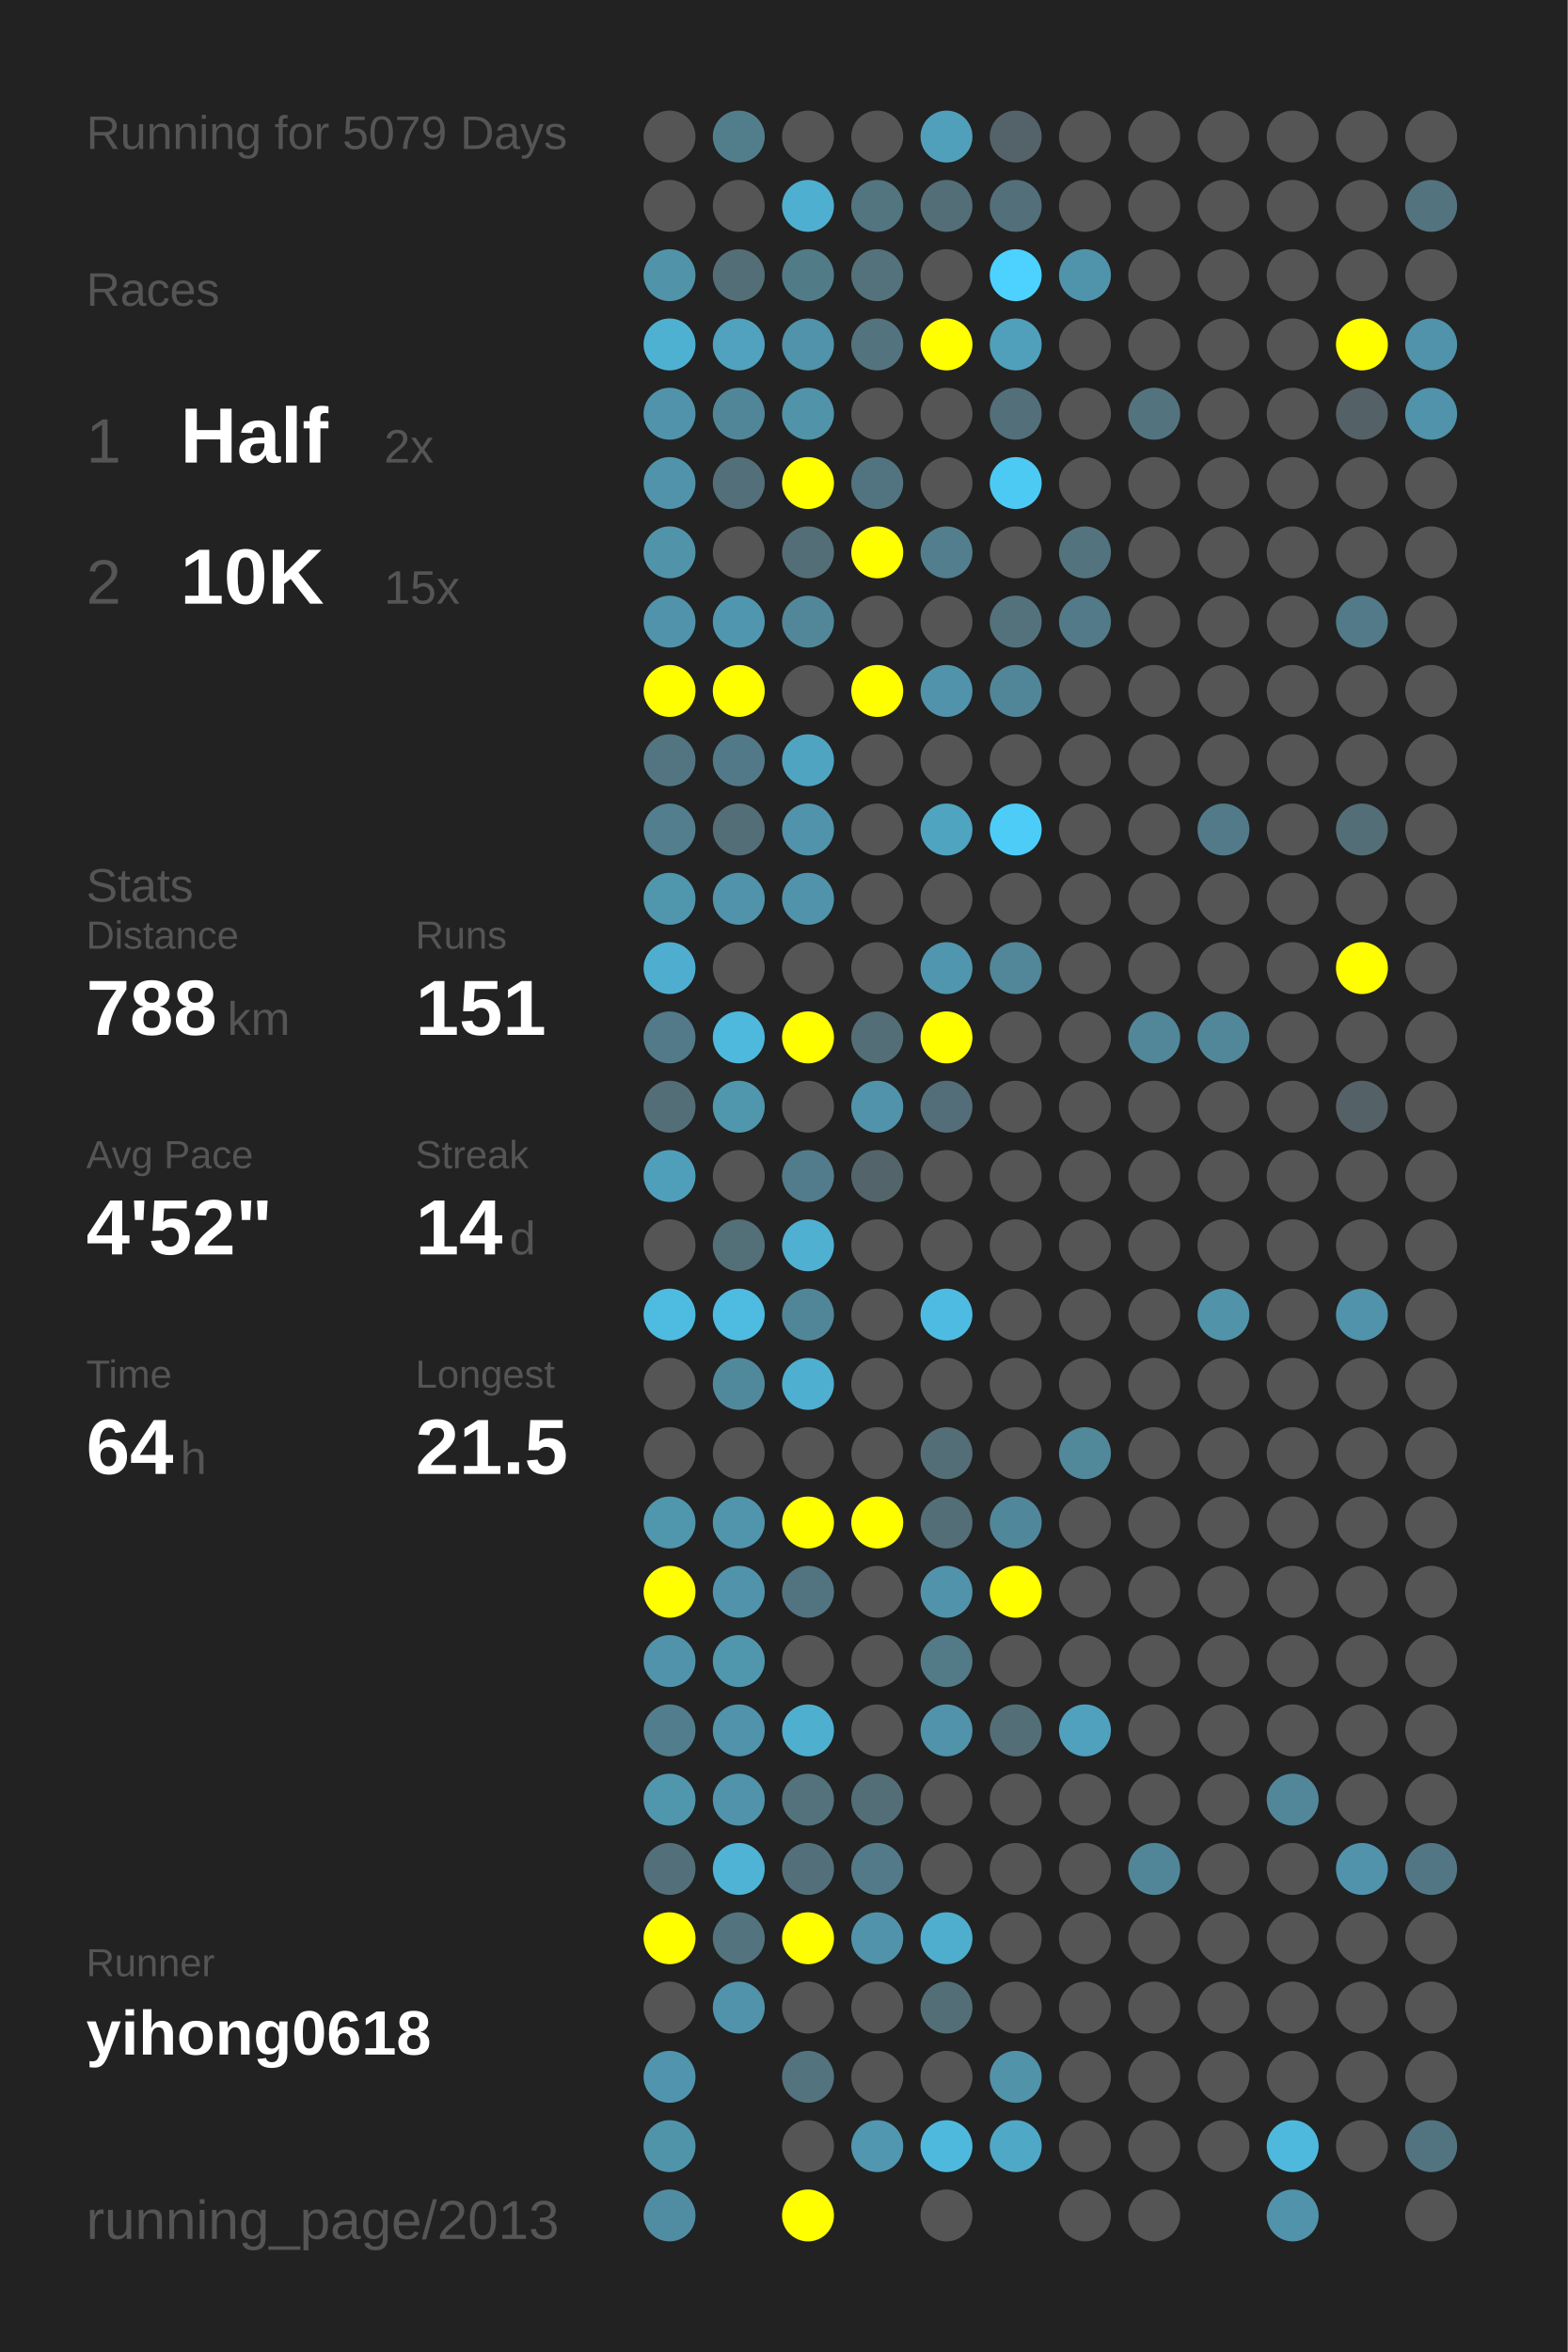
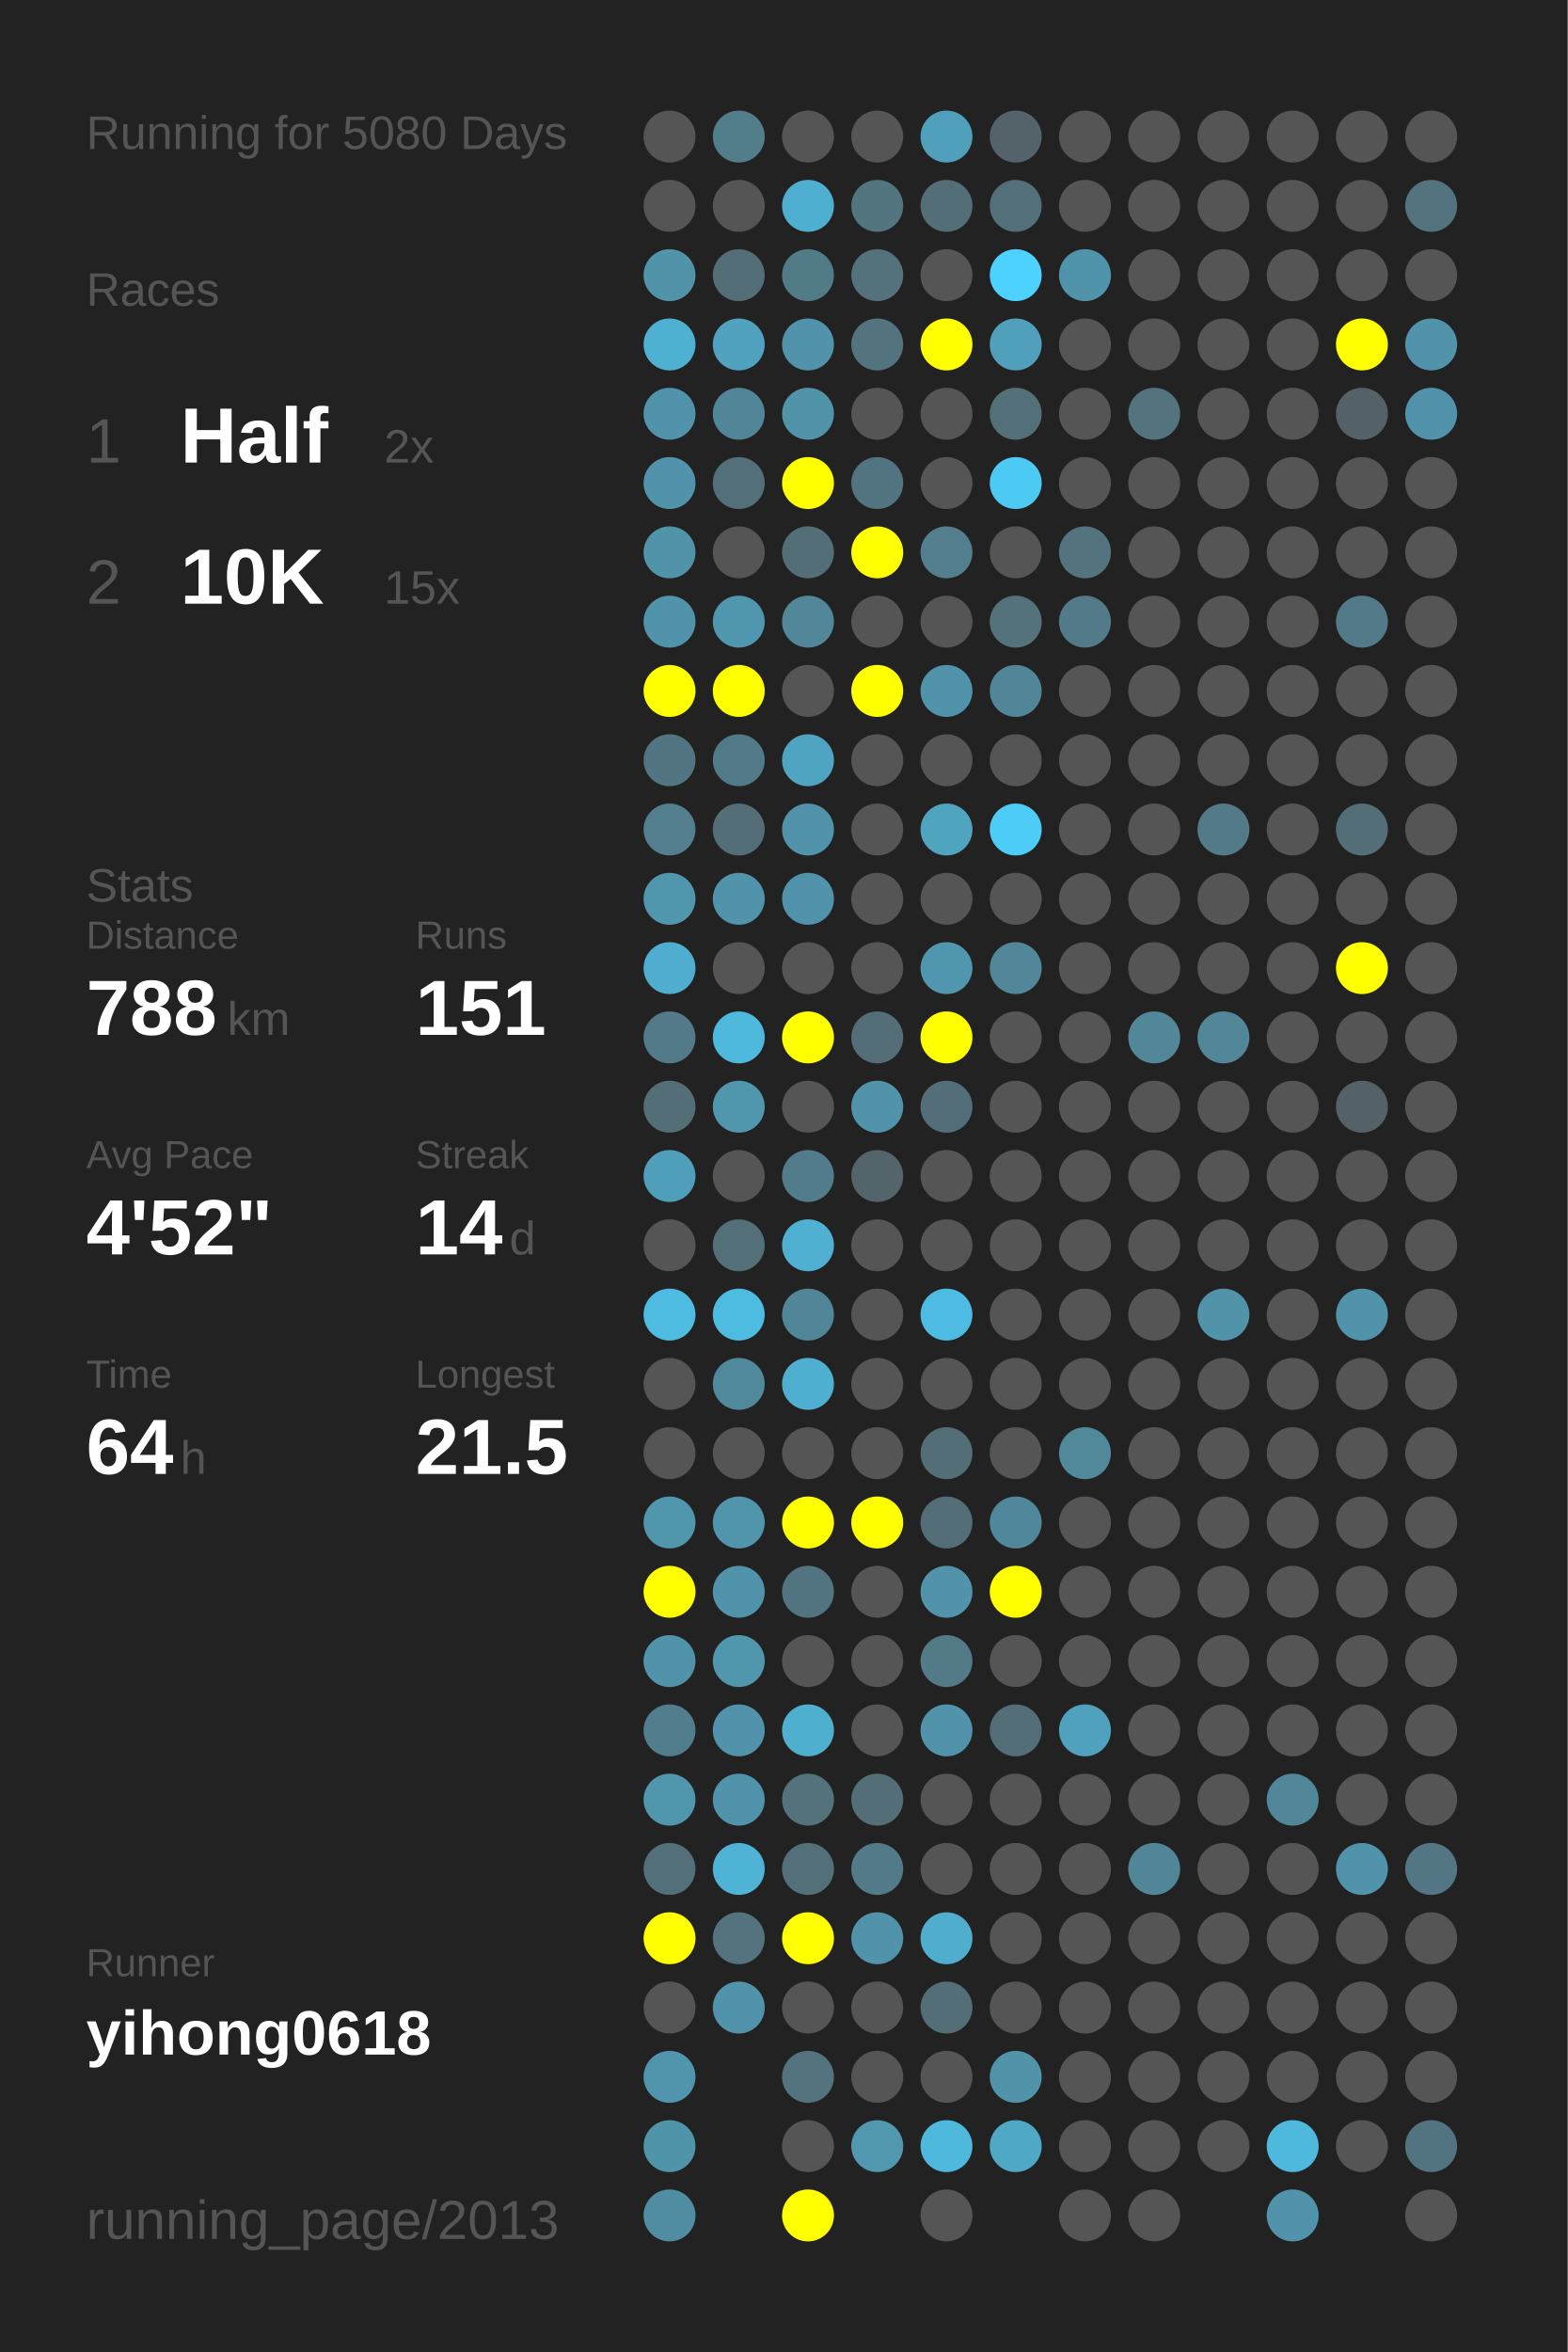
<svg xmlns="http://www.w3.org/2000/svg" baseProfile="full" height="300mm" version="1.1" viewBox="0,0,200,300" width="200mm">
  <defs />
  <rect fill="#222222" height="300" width="200" x="0" y="0" />
-   <text fill="#555555" style="font-size:6px; font-family:Arial;" x="11" y="19">Running for 5079 Days</text>
+   <text fill="#555555" style="font-size:6px; font-family:Arial;" x="11" y="19">Running for 5080 Days</text>
  <text fill="#555555" style="font-size:6px; font-family:Arial;" x="11" y="39">Races</text>
  <text fill="#555555" style="font-size:8px; font-family:Arial;" x="11" y="59">1</text>
  <text fill="#FFFFFF" style="font-size:10px; font-family:Arial; font-weight:bold;" x="23" y="59">Half</text>
  <text fill="#555555" style="font-size:6px; font-family:Arial;" x="49" y="59">2x</text>
  <text fill="#555555" style="font-size:8px; font-family:Arial;" x="11" y="77">2</text>
  <text fill="#FFFFFF" style="font-size:10px; font-family:Arial; font-weight:bold;" x="23" y="77">10K</text>
  <text fill="#555555" style="font-size:6px; font-family:Arial;" x="49" y="77">15x</text>
  <text fill="#555555" style="font-size:6px; font-family:Arial;" x="11" y="115">Stats</text>
  <text fill="#555555" style="font-size:5px; font-family:Arial;" x="11" y="121">Distance</text>
  <text fill="#FFFFFF" style="font-size:10px; font-family:Arial; font-weight:bold;" x="11" y="132">788</text>
  <text fill="#555555" style="font-size:6px; font-family:Arial;" x="29" y="132">km</text>
  <text fill="#555555" style="font-size:5px; font-family:Arial;" x="53" y="121">Runs</text>
  <text fill="#FFFFFF" style="font-size:10px; font-family:Arial; font-weight:bold;" x="53" y="132">151</text>
  <text fill="#555555" style="font-size:5px; font-family:Arial;" x="11" y="149">Avg Pace</text>
  <text fill="#FFFFFF" style="font-size:10px; font-family:Arial; font-weight:bold;" x="11" y="160">4'52"</text>
  <text fill="#555555" style="font-size:5px; font-family:Arial;" x="53" y="149">Streak</text>
  <text fill="#FFFFFF" style="font-size:10px; font-family:Arial; font-weight:bold;" x="53" y="160">14</text>
  <text fill="#555555" style="font-size:6px; font-family:Arial;" x="65" y="160">d</text>
  <text fill="#555555" style="font-size:5px; font-family:Arial;" x="11" y="177">Time</text>
  <text fill="#FFFFFF" style="font-size:10px; font-family:Arial; font-weight:bold;" x="11" y="188">64</text>
  <text fill="#555555" style="font-size:6px; font-family:Arial;" x="23" y="188">h</text>
  <text fill="#555555" style="font-size:5px; font-family:Arial;" x="53" y="177">Longest</text>
  <text fill="#FFFFFF" style="font-size:10px; font-family:Arial; font-weight:bold;" x="53" y="188">21.5</text>
  <text fill="#555555" style="font-size:5px; font-family:Arial;" x="11" y="252.065">Runner</text>
  <text fill="#FFFFFF" style="font-size:8px; font-family:Arial; font-weight:bold;" x="11" y="262.065">yihong0618</text>
  <text fill="#555555" style="font-size:7px; font-family:Arial;" x="11" y="285.581">running_page/2013</text>
  <circle cx="85.417" cy="17.419" fill="#555555" r="3.312" />
  <circle cx="85.417" cy="26.258" fill="#555555" r="3.312" />
  <circle cx="85.417" cy="35.097" fill="#5193a9" r="3.312" />
  <circle cx="85.417" cy="43.935" fill="#4fb1d2" r="3.312" />
  <circle cx="85.417" cy="52.774" fill="#5093aa" r="3.312" />
  <circle cx="85.417" cy="61.613" fill="#5093aa" r="3.312" />
  <circle cx="85.417" cy="70.452" fill="#5193a9" r="3.312" />
  <circle cx="85.417" cy="79.29" fill="#5093aa" r="3.312" />
  <circle cx="85.417" cy="88.129" fill="#FFFF00" r="3.312" />
  <circle cx="85.417" cy="96.968" fill="#527581" r="3.312" />
  <circle cx="85.417" cy="105.806" fill="#527e8d" r="3.312" />
  <circle cx="85.417" cy="114.645" fill="#5096ad" r="3.312" />
  <circle cx="85.417" cy="123.484" fill="#4faecf" r="3.312" />
  <circle cx="85.417" cy="132.323" fill="#527a88" r="3.312" />
  <circle cx="85.417" cy="141.161" fill="#536e77" r="3.312" />
  <circle cx="85.417" cy="150" fill="#509fba" r="3.312" />
  <circle cx="85.417" cy="158.839" fill="#555555" r="3.312" />
  <circle cx="85.417" cy="167.677" fill="#4ebce1" r="3.312" />
  <circle cx="85.417" cy="176.516" fill="#555555" r="3.312" />
  <circle cx="85.417" cy="185.355" fill="#555555" r="3.312" />
  <circle cx="85.417" cy="194.194" fill="#5096ad" r="3.312" />
  <circle cx="85.417" cy="203.032" fill="#FFFF00" r="3.312" />
  <circle cx="85.417" cy="211.871" fill="#5093aa" r="3.312" />
  <circle cx="85.417" cy="220.71" fill="#527d8c" r="3.312" />
  <circle cx="85.417" cy="229.548" fill="#5096ad" r="3.312" />
  <circle cx="85.417" cy="238.387" fill="#536f79" r="3.312" />
  <circle cx="85.417" cy="247.226" fill="#FFFF00" r="3.312" />
  <circle cx="85.417" cy="256.065" fill="#555555" r="3.312" />
  <circle cx="85.417" cy="264.903" fill="#5095ad" r="3.312" />
  <circle cx="85.417" cy="273.742" fill="#5094aa" r="3.312" />
  <circle cx="85.417" cy="282.581" fill="#518da2" r="3.312" />
  <circle cx="94.25" cy="17.419" fill="#527e8c" r="3.312" />
  <circle cx="94.25" cy="26.258" fill="#555555" r="3.312" />
  <circle cx="94.25" cy="35.097" fill="#536e77" r="3.312" />
  <circle cx="94.25" cy="43.935" fill="#50a2be" r="3.312" />
  <circle cx="94.25" cy="52.774" fill="#518698" r="3.312" />
  <circle cx="94.25" cy="61.613" fill="#536f79" r="3.312" />
  <circle cx="94.25" cy="70.452" fill="#555555" r="3.312" />
  <circle cx="94.25" cy="79.29" fill="#5096ae" r="3.312" />
  <circle cx="94.25" cy="88.129" fill="#FFFF00" r="3.312" />
  <circle cx="94.25" cy="96.968" fill="#527987" r="3.312" />
  <circle cx="94.25" cy="105.806" fill="#536e77" r="3.312" />
  <circle cx="94.25" cy="114.645" fill="#5093aa" r="3.312" />
  <circle cx="94.25" cy="123.484" fill="#555555" r="3.312" />
  <circle cx="94.25" cy="132.323" fill="#4eb9dd" r="3.312" />
  <circle cx="94.25" cy="141.161" fill="#5096ad" r="3.312" />
  <circle cx="94.25" cy="150" fill="#555555" r="3.312" />
  <circle cx="94.25" cy="158.839" fill="#536f78" r="3.312" />
  <circle cx="94.25" cy="167.677" fill="#4ebbe0" r="3.312" />
  <circle cx="94.25" cy="176.516" fill="#51899c" r="3.312" />
  <circle cx="94.25" cy="185.355" fill="#555555" r="3.312" />
  <circle cx="94.25" cy="194.194" fill="#5095ac" r="3.312" />
  <circle cx="94.25" cy="203.032" fill="#5093aa" r="3.312" />
  <circle cx="94.25" cy="211.871" fill="#5096ad" r="3.312" />
  <circle cx="94.25" cy="220.71" fill="#5093aa" r="3.312" />
  <circle cx="94.25" cy="229.548" fill="#5093aa" r="3.312" />
  <circle cx="94.25" cy="238.387" fill="#4eb3d5" r="3.312" />
  <circle cx="94.25" cy="247.226" fill="#53747f" r="3.312" />
  <circle cx="94.25" cy="256.065" fill="#5093aa" r="3.312" />
  <circle cx="103.083" cy="17.419" fill="#555555" r="3.312" />
  <circle cx="103.083" cy="26.258" fill="#4fafd0" r="3.312" />
  <circle cx="103.083" cy="35.097" fill="#527b88" r="3.312" />
  <circle cx="103.083" cy="43.935" fill="#5093aa" r="3.312" />
  <circle cx="103.083" cy="52.774" fill="#5193a9" r="3.312" />
  <circle cx="103.083" cy="61.613" fill="#FFFF00" r="3.312" />
  <circle cx="103.083" cy="70.452" fill="#536e77" r="3.312" />
  <circle cx="103.083" cy="79.29" fill="#518799" r="3.312" />
  <circle cx="103.083" cy="88.129" fill="#555555" r="3.312" />
  <circle cx="103.083" cy="96.968" fill="#4fa5c1" r="3.312" />
  <circle cx="103.083" cy="105.806" fill="#5193aa" r="3.312" />
  <circle cx="103.083" cy="114.645" fill="#5093aa" r="3.312" />
  <circle cx="103.083" cy="123.484" fill="#555555" r="3.312" />
  <circle cx="103.083" cy="132.323" fill="#FFFF00" r="3.312" />
  <circle cx="103.083" cy="141.161" fill="#555555" r="3.312" />
  <circle cx="103.083" cy="150" fill="#527c8b" r="3.312" />
  <circle cx="103.083" cy="158.839" fill="#4fb0d1" r="3.312" />
  <circle cx="103.083" cy="167.677" fill="#518698" r="3.312" />
  <circle cx="103.083" cy="176.516" fill="#4fafd0" r="3.312" />
  <circle cx="103.083" cy="185.355" fill="#555555" r="3.312" />
  <circle cx="103.083" cy="194.194" fill="#FFFF00" r="3.312" />
  <circle cx="103.083" cy="203.032" fill="#527480" r="3.312" />
  <circle cx="103.083" cy="211.871" fill="#555555" r="3.312" />
  <circle cx="103.083" cy="220.71" fill="#4fafcf" r="3.312" />
  <circle cx="103.083" cy="229.548" fill="#53727c" r="3.312" />
  <circle cx="103.083" cy="238.387" fill="#53707a" r="3.312" />
  <circle cx="103.083" cy="247.226" fill="#FFFF00" r="3.312" />
  <circle cx="103.083" cy="256.065" fill="#555555" r="3.312" />
  <circle cx="103.083" cy="264.903" fill="#53737e" r="3.312" />
  <circle cx="103.083" cy="273.742" fill="#555555" r="3.312" />
  <circle cx="103.083" cy="282.581" fill="#FFFF00" r="3.312" />
  <circle cx="111.917" cy="17.419" fill="#555555" r="3.312" />
  <circle cx="111.917" cy="26.258" fill="#527580" r="3.312" />
  <circle cx="111.917" cy="35.097" fill="#53727c" r="3.312" />
  <circle cx="111.917" cy="43.935" fill="#53737e" r="3.312" />
  <circle cx="111.917" cy="52.774" fill="#555555" r="3.312" />
  <circle cx="111.917" cy="61.613" fill="#527480" r="3.312" />
  <circle cx="111.917" cy="70.452" fill="#FFFF00" r="3.312" />
  <circle cx="111.917" cy="79.29" fill="#555555" r="3.312" />
  <circle cx="111.917" cy="88.129" fill="#FFFF00" r="3.312" />
  <circle cx="111.917" cy="96.968" fill="#555555" r="3.312" />
  <circle cx="111.917" cy="105.806" fill="#555555" r="3.312" />
  <circle cx="111.917" cy="114.645" fill="#555555" r="3.312" />
  <circle cx="111.917" cy="123.484" fill="#555555" r="3.312" />
  <circle cx="111.917" cy="132.323" fill="#536e77" r="3.312" />
  <circle cx="111.917" cy="141.161" fill="#5093aa" r="3.312" />
  <circle cx="111.917" cy="150" fill="#53656b" r="3.312" />
  <circle cx="111.917" cy="158.839" fill="#555555" r="3.312" />
  <circle cx="111.917" cy="167.677" fill="#555555" r="3.312" />
  <circle cx="111.917" cy="176.516" fill="#555555" r="3.312" />
  <circle cx="111.917" cy="185.355" fill="#555555" r="3.312" />
  <circle cx="111.917" cy="194.194" fill="#FFFF00" r="3.312" />
  <circle cx="111.917" cy="203.032" fill="#555555" r="3.312" />
  <circle cx="111.917" cy="211.871" fill="#555555" r="3.312" />
  <circle cx="111.917" cy="220.71" fill="#555555" r="3.312" />
  <circle cx="111.917" cy="229.548" fill="#536e77" r="3.312" />
  <circle cx="111.917" cy="238.387" fill="#527a88" r="3.312" />
  <circle cx="111.917" cy="247.226" fill="#5093aa" r="3.312" />
  <circle cx="111.917" cy="256.065" fill="#555555" r="3.312" />
  <circle cx="111.917" cy="264.903" fill="#555555" r="3.312" />
  <circle cx="111.917" cy="273.742" fill="#5097af" r="3.312" />
  <circle cx="120.75" cy="17.419" fill="#50a0bb" r="3.312" />
  <circle cx="120.75" cy="26.258" fill="#536e77" r="3.312" />
  <circle cx="120.75" cy="35.097" fill="#555555" r="3.312" />
  <circle cx="120.75" cy="43.935" fill="#FFFF00" r="3.312" />
  <circle cx="120.75" cy="52.774" fill="#555555" r="3.312" />
  <circle cx="120.75" cy="61.613" fill="#555555" r="3.312" />
  <circle cx="120.75" cy="70.452" fill="#527e8d" r="3.312" />
  <circle cx="120.75" cy="79.29" fill="#555555" r="3.312" />
  <circle cx="120.75" cy="88.129" fill="#5093aa" r="3.312" />
  <circle cx="120.75" cy="96.968" fill="#555555" r="3.312" />
  <circle cx="120.75" cy="105.806" fill="#4fa4c0" r="3.312" />
  <circle cx="120.75" cy="114.645" fill="#555555" r="3.312" />
  <circle cx="120.75" cy="123.484" fill="#5096ae" r="3.312" />
  <circle cx="120.75" cy="132.323" fill="#FFFF00" r="3.312" />
  <circle cx="120.75" cy="141.161" fill="#536e78" r="3.312" />
  <circle cx="120.75" cy="150" fill="#555555" r="3.312" />
  <circle cx="120.75" cy="158.839" fill="#555555" r="3.312" />
  <circle cx="120.75" cy="167.677" fill="#4ebce2" r="3.312" />
  <circle cx="120.75" cy="176.516" fill="#555555" r="3.312" />
  <circle cx="120.75" cy="185.355" fill="#536e77" r="3.312" />
  <circle cx="120.75" cy="194.194" fill="#536e77" r="3.312" />
  <circle cx="120.75" cy="203.032" fill="#5093aa" r="3.312" />
  <circle cx="120.75" cy="211.871" fill="#527a87" r="3.312" />
  <circle cx="120.75" cy="220.71" fill="#5093aa" r="3.312" />
  <circle cx="120.75" cy="229.548" fill="#555555" r="3.312" />
  <circle cx="120.75" cy="238.387" fill="#555555" r="3.312" />
  <circle cx="120.75" cy="247.226" fill="#4faece" r="3.312" />
  <circle cx="120.75" cy="256.065" fill="#536e77" r="3.312" />
  <circle cx="120.75" cy="264.903" fill="#555555" r="3.312" />
  <circle cx="120.75" cy="273.742" fill="#4eb9dd" r="3.312" />
  <circle cx="120.75" cy="282.581" fill="#555555" r="3.312" />
  <circle cx="129.583" cy="17.419" fill="#546369" r="3.312" />
  <circle cx="129.583" cy="26.258" fill="#536f79" r="3.312" />
  <circle cx="129.583" cy="35.097" fill="#4dd1fe" r="3.312" />
  <circle cx="129.583" cy="43.935" fill="#50a0bb" r="3.312" />
  <circle cx="129.583" cy="52.774" fill="#536f79" r="3.312" />
  <circle cx="129.583" cy="61.613" fill="#4dcaf4" r="3.312" />
  <circle cx="129.583" cy="70.452" fill="#555555" r="3.312" />
  <circle cx="129.583" cy="79.29" fill="#53727c" r="3.312" />
  <circle cx="129.583" cy="88.129" fill="#518698" r="3.312" />
  <circle cx="129.583" cy="96.968" fill="#555555" r="3.312" />
  <circle cx="129.583" cy="105.806" fill="#4dccf7" r="3.312" />
  <circle cx="129.583" cy="114.645" fill="#555555" r="3.312" />
  <circle cx="129.583" cy="123.484" fill="#518799" r="3.312" />
  <circle cx="129.583" cy="132.323" fill="#555555" r="3.312" />
  <circle cx="129.583" cy="141.161" fill="#555555" r="3.312" />
  <circle cx="129.583" cy="150" fill="#555555" r="3.312" />
  <circle cx="129.583" cy="158.839" fill="#555555" r="3.312" />
  <circle cx="129.583" cy="167.677" fill="#555555" r="3.312" />
  <circle cx="129.583" cy="176.516" fill="#555555" r="3.312" />
  <circle cx="129.583" cy="185.355" fill="#555555" r="3.312" />
  <circle cx="129.583" cy="194.194" fill="#51879a" r="3.312" />
  <circle cx="129.583" cy="203.032" fill="#FFFF00" r="3.312" />
  <circle cx="129.583" cy="211.871" fill="#555555" r="3.312" />
  <circle cx="129.583" cy="220.71" fill="#536e77" r="3.312" />
  <circle cx="129.583" cy="229.548" fill="#555555" r="3.312" />
  <circle cx="129.583" cy="238.387" fill="#555555" r="3.312" />
  <circle cx="129.583" cy="247.226" fill="#555555" r="3.312" />
  <circle cx="129.583" cy="256.065" fill="#555555" r="3.312" />
  <circle cx="129.583" cy="264.903" fill="#5193a9" r="3.312" />
  <circle cx="129.583" cy="273.742" fill="#4fa8c5" r="3.312" />
  <circle cx="138.417" cy="17.419" fill="#555555" r="3.312" />
  <circle cx="138.417" cy="26.258" fill="#555555" r="3.312" />
  <circle cx="138.417" cy="35.097" fill="#5094ab" r="3.312" />
  <circle cx="138.417" cy="43.935" fill="#555555" r="3.312" />
  <circle cx="138.417" cy="52.774" fill="#555555" r="3.312" />
  <circle cx="138.417" cy="61.613" fill="#555555" r="3.312" />
  <circle cx="138.417" cy="70.452" fill="#53747f" r="3.312" />
  <circle cx="138.417" cy="79.29" fill="#527a88" r="3.312" />
  <circle cx="138.417" cy="88.129" fill="#555555" r="3.312" />
  <circle cx="138.417" cy="96.968" fill="#555555" r="3.312" />
  <circle cx="138.417" cy="105.806" fill="#555555" r="3.312" />
  <circle cx="138.417" cy="114.645" fill="#555555" r="3.312" />
  <circle cx="138.417" cy="123.484" fill="#555555" r="3.312" />
  <circle cx="138.417" cy="132.323" fill="#555555" r="3.312" />
  <circle cx="138.417" cy="141.161" fill="#555555" r="3.312" />
  <circle cx="138.417" cy="150" fill="#555555" r="3.312" />
  <circle cx="138.417" cy="158.839" fill="#555555" r="3.312" />
  <circle cx="138.417" cy="167.677" fill="#555555" r="3.312" />
  <circle cx="138.417" cy="176.516" fill="#555555" r="3.312" />
  <circle cx="138.417" cy="185.355" fill="#51889a" r="3.312" />
  <circle cx="138.417" cy="194.194" fill="#555555" r="3.312" />
  <circle cx="138.417" cy="203.032" fill="#555555" r="3.312" />
  <circle cx="138.417" cy="211.871" fill="#555555" r="3.312" />
  <circle cx="138.417" cy="220.71" fill="#50a1bd" r="3.312" />
  <circle cx="138.417" cy="229.548" fill="#555555" r="3.312" />
  <circle cx="138.417" cy="238.387" fill="#555555" r="3.312" />
  <circle cx="138.417" cy="247.226" fill="#555555" r="3.312" />
  <circle cx="138.417" cy="256.065" fill="#555555" r="3.312" />
  <circle cx="138.417" cy="264.903" fill="#555555" r="3.312" />
  <circle cx="138.417" cy="273.742" fill="#555555" r="3.312" />
  <circle cx="138.417" cy="282.581" fill="#555555" r="3.312" />
  <circle cx="147.25" cy="17.419" fill="#555555" r="3.312" />
  <circle cx="147.25" cy="26.258" fill="#555555" r="3.312" />
  <circle cx="147.25" cy="35.097" fill="#555555" r="3.312" />
  <circle cx="147.25" cy="43.935" fill="#555555" r="3.312" />
  <circle cx="147.25" cy="52.774" fill="#53747f" r="3.312" />
  <circle cx="147.25" cy="61.613" fill="#555555" r="3.312" />
  <circle cx="147.25" cy="70.452" fill="#555555" r="3.312" />
  <circle cx="147.25" cy="79.29" fill="#555555" r="3.312" />
  <circle cx="147.25" cy="88.129" fill="#555555" r="3.312" />
  <circle cx="147.25" cy="96.968" fill="#555555" r="3.312" />
  <circle cx="147.25" cy="105.806" fill="#555555" r="3.312" />
  <circle cx="147.25" cy="114.645" fill="#555555" r="3.312" />
  <circle cx="147.25" cy="123.484" fill="#555555" r="3.312" />
  <circle cx="147.25" cy="132.323" fill="#518799" r="3.312" />
  <circle cx="147.25" cy="141.161" fill="#555555" r="3.312" />
  <circle cx="147.25" cy="150" fill="#555555" r="3.312" />
  <circle cx="147.25" cy="158.839" fill="#555555" r="3.312" />
  <circle cx="147.25" cy="167.677" fill="#555555" r="3.312" />
  <circle cx="147.25" cy="176.516" fill="#555555" r="3.312" />
  <circle cx="147.25" cy="185.355" fill="#555555" r="3.312" />
  <circle cx="147.25" cy="194.194" fill="#555555" r="3.312" />
  <circle cx="147.25" cy="203.032" fill="#555555" r="3.312" />
  <circle cx="147.25" cy="211.871" fill="#555555" r="3.312" />
  <circle cx="147.25" cy="220.71" fill="#555555" r="3.312" />
  <circle cx="147.25" cy="229.548" fill="#555555" r="3.312" />
  <circle cx="147.25" cy="238.387" fill="#518698" r="3.312" />
  <circle cx="147.25" cy="247.226" fill="#555555" r="3.312" />
  <circle cx="147.25" cy="256.065" fill="#555555" r="3.312" />
  <circle cx="147.25" cy="264.903" fill="#555555" r="3.312" />
  <circle cx="147.25" cy="273.742" fill="#555555" r="3.312" />
  <circle cx="147.25" cy="282.581" fill="#555555" r="3.312" />
  <circle cx="156.083" cy="17.419" fill="#555555" r="3.312" />
  <circle cx="156.083" cy="26.258" fill="#555555" r="3.312" />
  <circle cx="156.083" cy="35.097" fill="#555555" r="3.312" />
  <circle cx="156.083" cy="43.935" fill="#555555" r="3.312" />
  <circle cx="156.083" cy="52.774" fill="#555555" r="3.312" />
  <circle cx="156.083" cy="61.613" fill="#555555" r="3.312" />
  <circle cx="156.083" cy="70.452" fill="#555555" r="3.312" />
  <circle cx="156.083" cy="79.29" fill="#555555" r="3.312" />
  <circle cx="156.083" cy="88.129" fill="#555555" r="3.312" />
  <circle cx="156.083" cy="96.968" fill="#555555" r="3.312" />
  <circle cx="156.083" cy="105.806" fill="#527a88" r="3.312" />
  <circle cx="156.083" cy="114.645" fill="#555555" r="3.312" />
  <circle cx="156.083" cy="123.484" fill="#555555" r="3.312" />
  <circle cx="156.083" cy="132.323" fill="#518799" r="3.312" />
  <circle cx="156.083" cy="141.161" fill="#555555" r="3.312" />
  <circle cx="156.083" cy="150" fill="#555555" r="3.312" />
  <circle cx="156.083" cy="158.839" fill="#555555" r="3.312" />
  <circle cx="156.083" cy="167.677" fill="#5193a9" r="3.312" />
  <circle cx="156.083" cy="176.516" fill="#555555" r="3.312" />
  <circle cx="156.083" cy="185.355" fill="#555555" r="3.312" />
  <circle cx="156.083" cy="194.194" fill="#555555" r="3.312" />
  <circle cx="156.083" cy="203.032" fill="#555555" r="3.312" />
  <circle cx="156.083" cy="211.871" fill="#555555" r="3.312" />
  <circle cx="156.083" cy="220.71" fill="#555555" r="3.312" />
  <circle cx="156.083" cy="229.548" fill="#555555" r="3.312" />
  <circle cx="156.083" cy="238.387" fill="#555555" r="3.312" />
  <circle cx="156.083" cy="247.226" fill="#555555" r="3.312" />
  <circle cx="156.083" cy="256.065" fill="#555555" r="3.312" />
  <circle cx="156.083" cy="264.903" fill="#555555" r="3.312" />
  <circle cx="156.083" cy="273.742" fill="#555555" r="3.312" />
  <circle cx="164.917" cy="17.419" fill="#555555" r="3.312" />
  <circle cx="164.917" cy="26.258" fill="#555555" r="3.312" />
  <circle cx="164.917" cy="35.097" fill="#555555" r="3.312" />
  <circle cx="164.917" cy="43.935" fill="#555555" r="3.312" />
  <circle cx="164.917" cy="52.774" fill="#555555" r="3.312" />
  <circle cx="164.917" cy="61.613" fill="#555555" r="3.312" />
  <circle cx="164.917" cy="70.452" fill="#555555" r="3.312" />
  <circle cx="164.917" cy="79.29" fill="#555555" r="3.312" />
  <circle cx="164.917" cy="88.129" fill="#555555" r="3.312" />
  <circle cx="164.917" cy="96.968" fill="#555555" r="3.312" />
  <circle cx="164.917" cy="105.806" fill="#555555" r="3.312" />
  <circle cx="164.917" cy="114.645" fill="#555555" r="3.312" />
  <circle cx="164.917" cy="123.484" fill="#555555" r="3.312" />
  <circle cx="164.917" cy="132.323" fill="#555555" r="3.312" />
  <circle cx="164.917" cy="141.161" fill="#555555" r="3.312" />
  <circle cx="164.917" cy="150" fill="#555555" r="3.312" />
  <circle cx="164.917" cy="158.839" fill="#555555" r="3.312" />
  <circle cx="164.917" cy="167.677" fill="#555555" r="3.312" />
  <circle cx="164.917" cy="176.516" fill="#555555" r="3.312" />
  <circle cx="164.917" cy="185.355" fill="#555555" r="3.312" />
  <circle cx="164.917" cy="194.194" fill="#555555" r="3.312" />
  <circle cx="164.917" cy="203.032" fill="#555555" r="3.312" />
  <circle cx="164.917" cy="211.871" fill="#555555" r="3.312" />
  <circle cx="164.917" cy="220.71" fill="#555555" r="3.312" />
  <circle cx="164.917" cy="229.548" fill="#518799" r="3.312" />
  <circle cx="164.917" cy="238.387" fill="#555555" r="3.312" />
  <circle cx="164.917" cy="247.226" fill="#555555" r="3.312" />
  <circle cx="164.917" cy="256.065" fill="#555555" r="3.312" />
  <circle cx="164.917" cy="264.903" fill="#555555" r="3.312" />
  <circle cx="164.917" cy="273.742" fill="#4eb9dd" r="3.312" />
  <circle cx="164.917" cy="282.581" fill="#5093aa" r="3.312" />
  <circle cx="173.75" cy="17.419" fill="#555555" r="3.312" />
  <circle cx="173.75" cy="26.258" fill="#555555" r="3.312" />
  <circle cx="173.75" cy="35.097" fill="#555555" r="3.312" />
  <circle cx="173.75" cy="43.935" fill="#FFFF00" r="3.312" />
  <circle cx="173.75" cy="52.774" fill="#546166" r="3.312" />
  <circle cx="173.75" cy="61.613" fill="#555555" r="3.312" />
  <circle cx="173.75" cy="70.452" fill="#555555" r="3.312" />
  <circle cx="173.75" cy="79.29" fill="#527a88" r="3.312" />
  <circle cx="173.75" cy="88.129" fill="#555555" r="3.312" />
  <circle cx="173.75" cy="96.968" fill="#555555" r="3.312" />
  <circle cx="173.75" cy="105.806" fill="#536e77" r="3.312" />
  <circle cx="173.75" cy="114.645" fill="#555555" r="3.312" />
  <circle cx="173.75" cy="123.484" fill="#FFFF00" r="3.312" />
  <circle cx="173.75" cy="132.323" fill="#555555" r="3.312" />
  <circle cx="173.75" cy="141.161" fill="#546166" r="3.312" />
  <circle cx="173.75" cy="150" fill="#555555" r="3.312" />
  <circle cx="173.75" cy="158.839" fill="#555555" r="3.312" />
  <circle cx="173.75" cy="167.677" fill="#5093aa" r="3.312" />
  <circle cx="173.75" cy="176.516" fill="#555555" r="3.312" />
  <circle cx="173.75" cy="185.355" fill="#555555" r="3.312" />
  <circle cx="173.75" cy="194.194" fill="#555555" r="3.312" />
  <circle cx="173.75" cy="203.032" fill="#555555" r="3.312" />
  <circle cx="173.75" cy="211.871" fill="#555555" r="3.312" />
  <circle cx="173.75" cy="220.71" fill="#555555" r="3.312" />
  <circle cx="173.75" cy="229.548" fill="#555555" r="3.312" />
  <circle cx="173.75" cy="238.387" fill="#5093aa" r="3.312" />
  <circle cx="173.75" cy="247.226" fill="#555555" r="3.312" />
  <circle cx="173.75" cy="256.065" fill="#555555" r="3.312" />
  <circle cx="173.75" cy="264.903" fill="#555555" r="3.312" />
  <circle cx="173.75" cy="273.742" fill="#555555" r="3.312" />
  <circle cx="182.583" cy="17.419" fill="#555555" r="3.312" />
  <circle cx="182.583" cy="26.258" fill="#53737e" r="3.312" />
  <circle cx="182.583" cy="35.097" fill="#555555" r="3.312" />
  <circle cx="182.583" cy="43.935" fill="#5093aa" r="3.312" />
  <circle cx="182.583" cy="52.774" fill="#5093aa" r="3.312" />
  <circle cx="182.583" cy="61.613" fill="#555555" r="3.312" />
  <circle cx="182.583" cy="70.452" fill="#555555" r="3.312" />
  <circle cx="182.583" cy="79.29" fill="#555555" r="3.312" />
  <circle cx="182.583" cy="88.129" fill="#555555" r="3.312" />
  <circle cx="182.583" cy="96.968" fill="#555555" r="3.312" />
  <circle cx="182.583" cy="105.806" fill="#555555" r="3.312" />
  <circle cx="182.583" cy="114.645" fill="#555555" r="3.312" />
  <circle cx="182.583" cy="123.484" fill="#555555" r="3.312" />
  <circle cx="182.583" cy="132.323" fill="#555555" r="3.312" />
  <circle cx="182.583" cy="141.161" fill="#555555" r="3.312" />
  <circle cx="182.583" cy="150" fill="#555555" r="3.312" />
  <circle cx="182.583" cy="158.839" fill="#555555" r="3.312" />
  <circle cx="182.583" cy="167.677" fill="#555555" r="3.312" />
  <circle cx="182.583" cy="176.516" fill="#555555" r="3.312" />
  <circle cx="182.583" cy="185.355" fill="#555555" r="3.312" />
  <circle cx="182.583" cy="194.194" fill="#555555" r="3.312" />
  <circle cx="182.583" cy="203.032" fill="#555555" r="3.312" />
  <circle cx="182.583" cy="211.871" fill="#555555" r="3.312" />
  <circle cx="182.583" cy="220.71" fill="#555555" r="3.312" />
  <circle cx="182.583" cy="229.548" fill="#555555" r="3.312" />
  <circle cx="182.583" cy="238.387" fill="#527683" r="3.312" />
  <circle cx="182.583" cy="247.226" fill="#555555" r="3.312" />
  <circle cx="182.583" cy="256.065" fill="#555555" r="3.312" />
  <circle cx="182.583" cy="264.903" fill="#555555" r="3.312" />
  <circle cx="182.583" cy="273.742" fill="#527480" r="3.312" />
  <circle cx="182.583" cy="282.581" fill="#555555" r="3.312" />
</svg>
